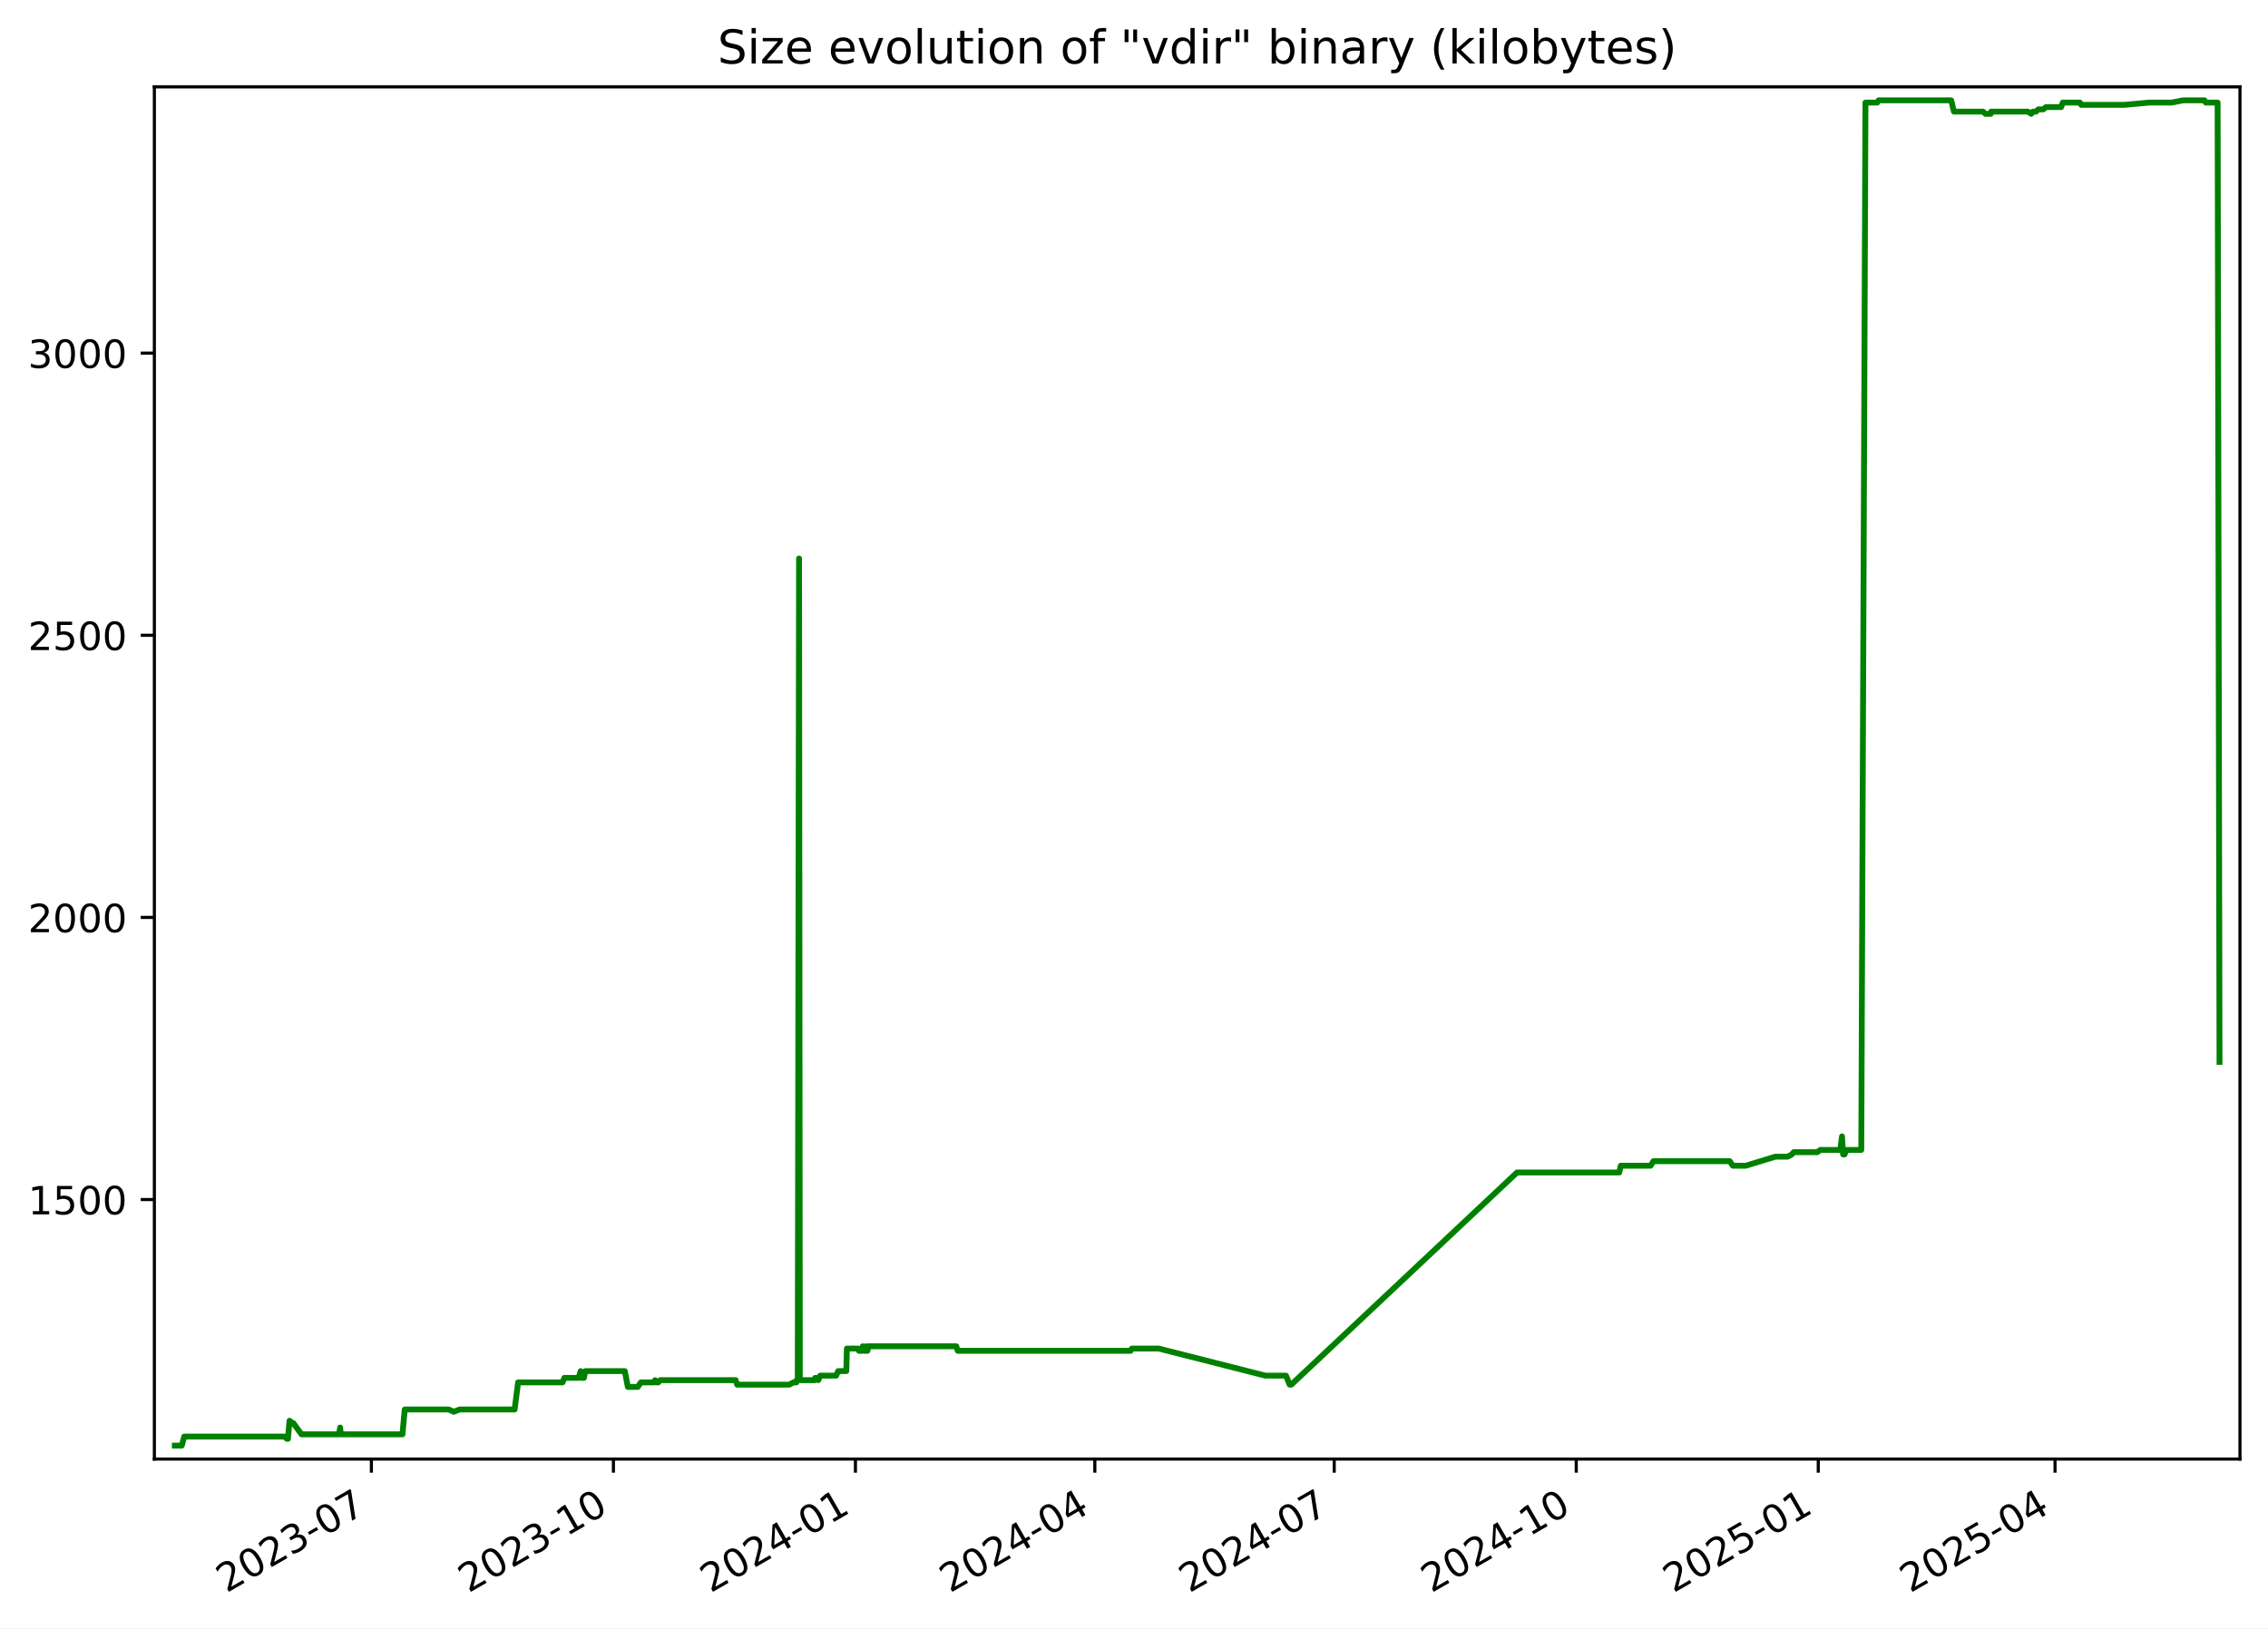
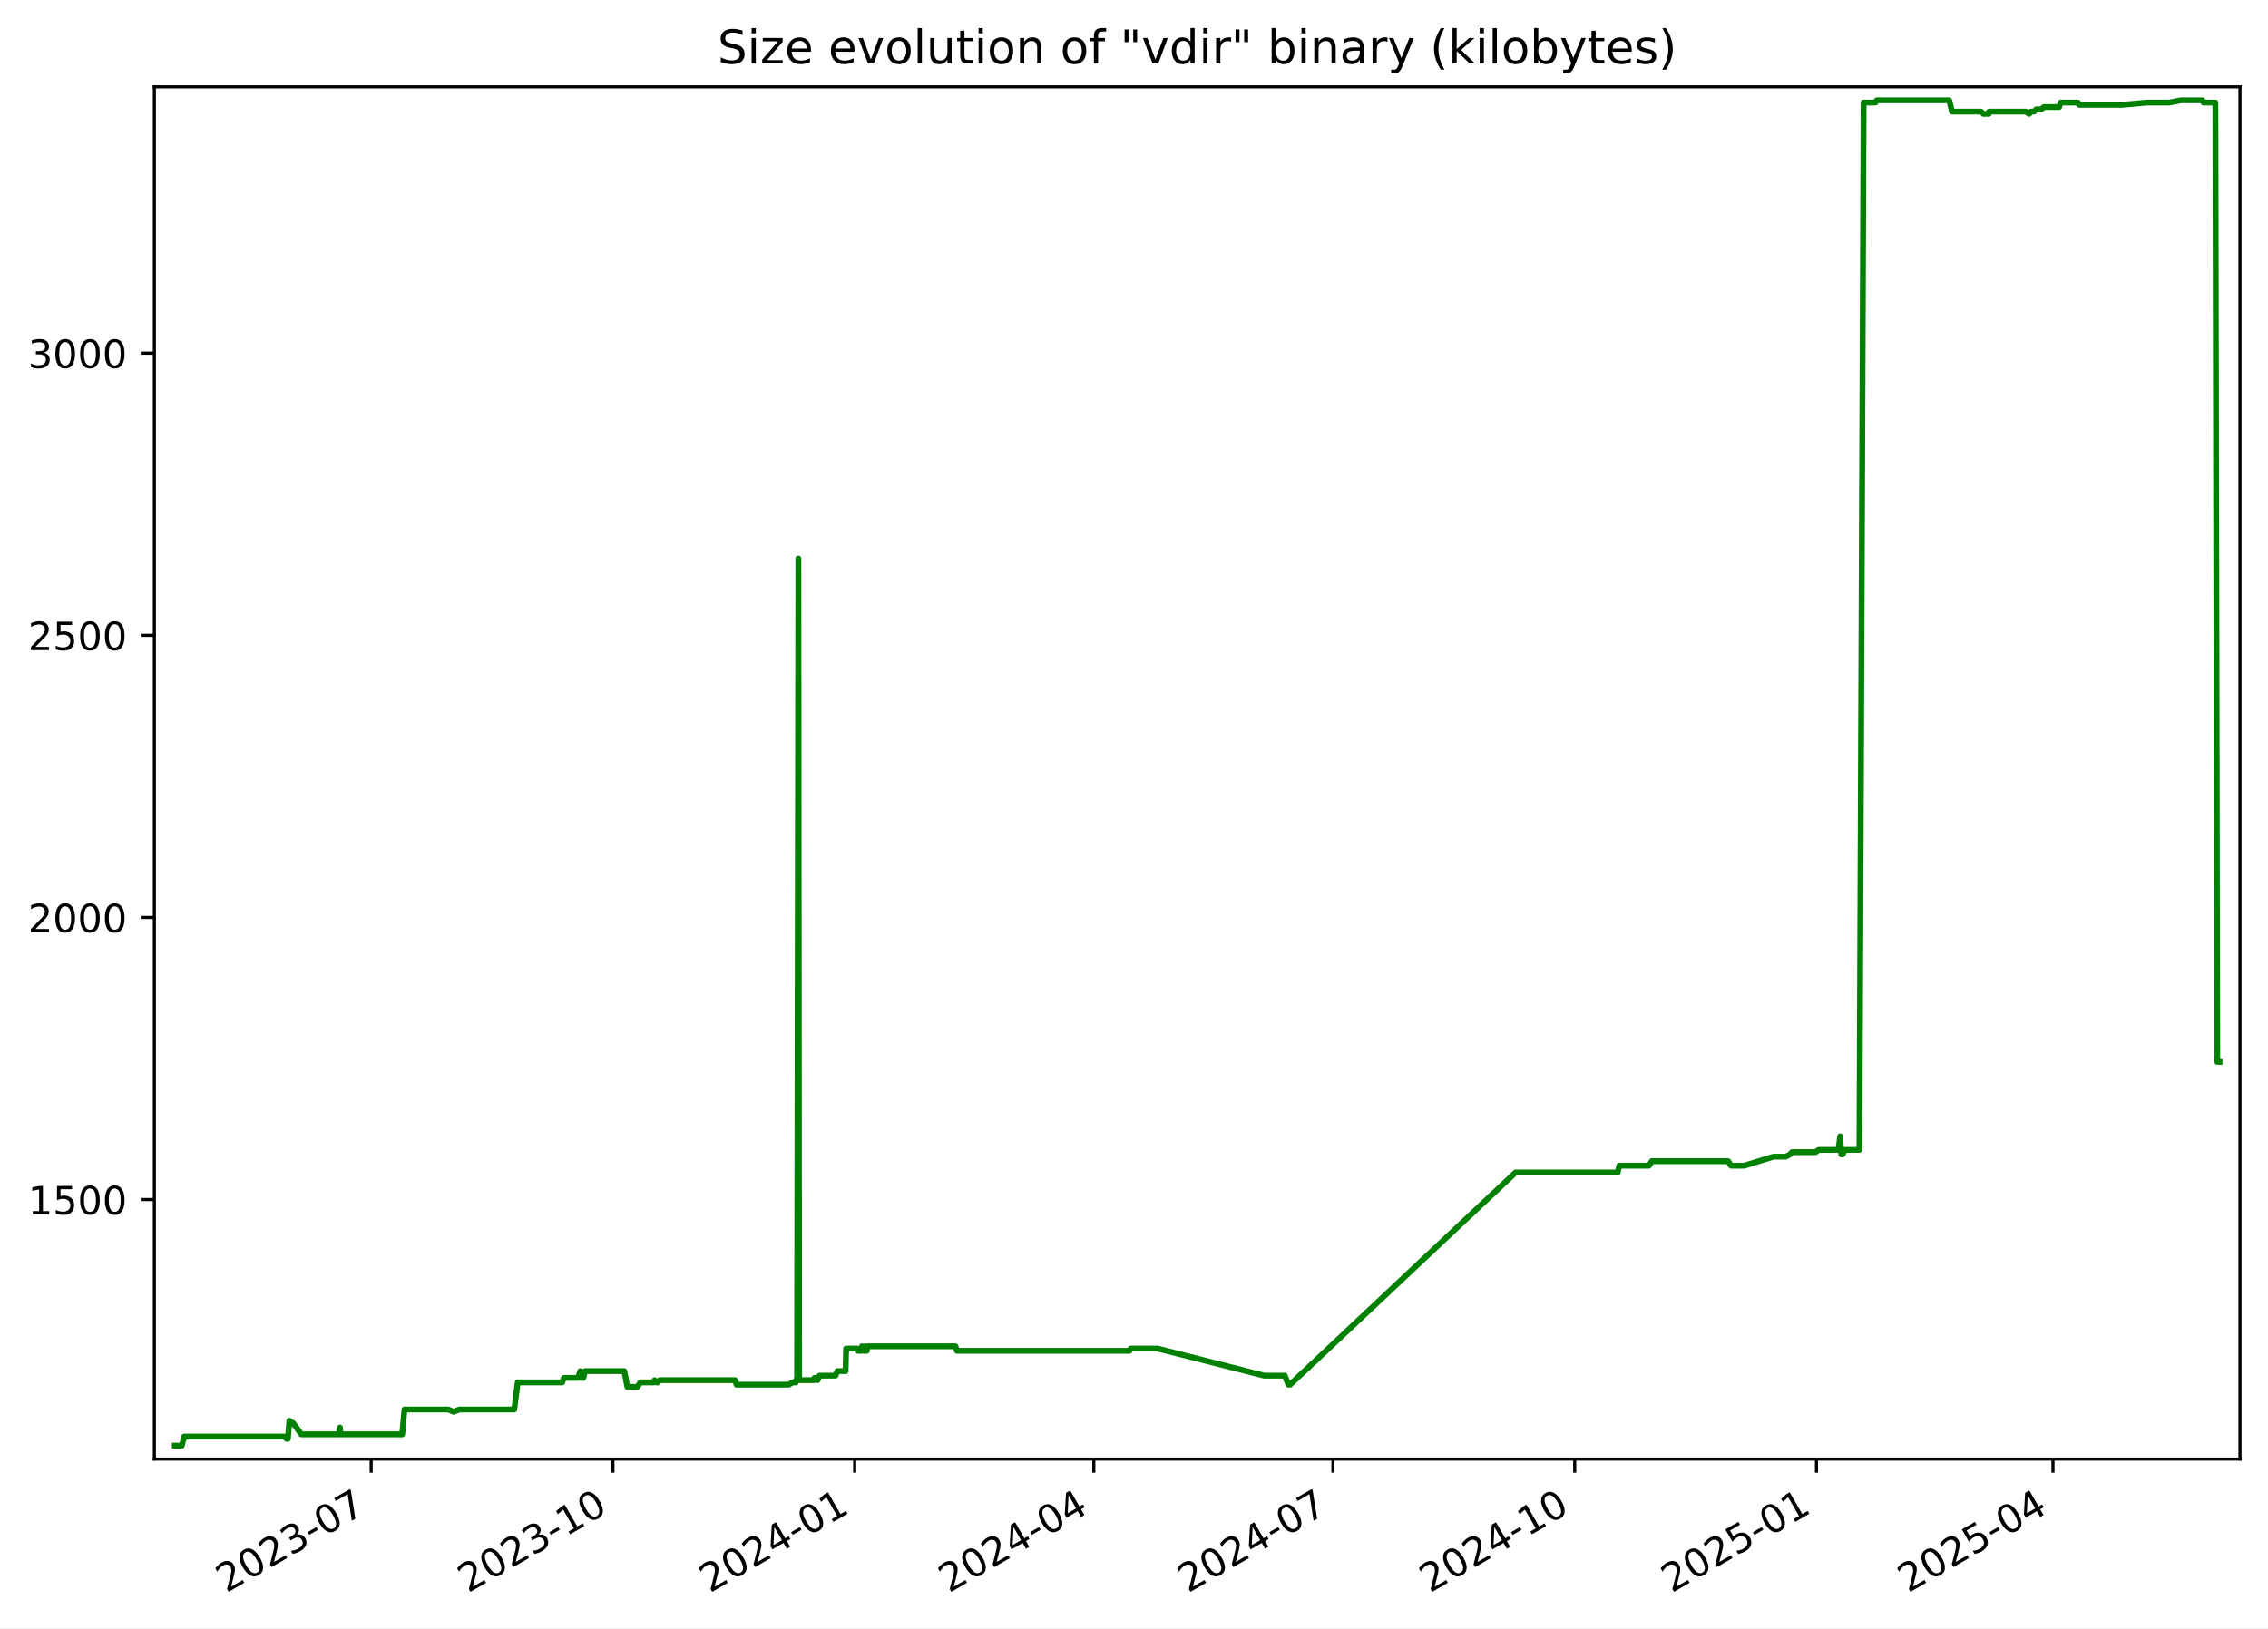
<svg xmlns="http://www.w3.org/2000/svg" xmlns:xlink="http://www.w3.org/1999/xlink" width="582.53pt" height="418.303pt" viewBox="0 0 582.53 418.303" version="1.1">
  <defs>
    <style type="text/css">*{stroke-linejoin: round; stroke-linecap: butt}</style>
  </defs>
  <g id="figure_1">
    <g id="patch_1">
      <path d="M -0 418.303  L 582.53 418.303  L 582.53 0  L -0 0  z " style="fill: #ffffff" />
    </g>
    <g id="axes_1">
      <g id="patch_2">
        <path d="M 39.65 374.83  L 575.33 374.83  L 575.33 22.318  L 39.65 22.318  z " style="fill: #ffffff" />
      </g>
      <g id="matplotlib.axis_1">
        <g id="xtick_1">
          <g id="line2d_1">
            <defs>
-               <path id="m4eb3c6f403" d="M 0 0  L 0 3.5  " style="stroke: #000000; stroke-width: 0.8" />
+               <path id="m94e7ae4f79" d="M 0 0  L 0 3.5  " style="stroke: #000000; stroke-width: 0.8" />
            </defs>
            <g>
-               <use xlink:href="#m4eb3c6f403" x="95.389" y="374.83" style="stroke: #000000; stroke-width: 0.8" />
+               <use xlink:href="#m94e7ae4f79" x="95.334" y="374.83" style="stroke: #000000; stroke-width: 0.8" />
            </g>
          </g>
          <g id="text_1">
-             <g transform="translate(58.16463 409.302) rotate(-30) scale(0.1 -0.1)">
+             <g transform="translate(58.10967 409.302) rotate(-30) scale(0.1 -0.1)">
              <defs>
                <path id="DejaVuSans-32" d="M 1228 531  L 3431 531  L 3431 0  L 469 0  L 469 531  Q 828 903 1448 1529  Q 2069 2156 2228 2338  Q 2531 2678 2651 2914  Q 2772 3150 2772 3378  Q 2772 3750 2511 3984  Q 2250 4219 1831 4219  Q 1534 4219 1204 4116  Q 875 4013 500 3803  L 500 4441  Q 881 4594 1212 4672  Q 1544 4750 1819 4750  Q 2544 4750 2975 4387  Q 3406 4025 3406 3419  Q 3406 3131 3298 2873  Q 3191 2616 2906 2266  Q 2828 2175 2409 1742  Q 1991 1309 1228 531  z " transform="scale(0.015625)" />
                <path id="DejaVuSans-30" d="M 2034 4250  Q 1547 4250 1301 3770  Q 1056 3291 1056 2328  Q 1056 1369 1301 889  Q 1547 409 2034 409  Q 2525 409 2770 889  Q 3016 1369 3016 2328  Q 3016 3291 2770 3770  Q 2525 4250 2034 4250  z M 2034 4750  Q 2819 4750 3233 4129  Q 3647 3509 3647 2328  Q 3647 1150 3233 529  Q 2819 -91 2034 -91  Q 1250 -91 836 529  Q 422 1150 422 2328  Q 422 3509 836 4129  Q 1250 4750 2034 4750  z " transform="scale(0.015625)" />
                <path id="DejaVuSans-33" d="M 2597 2516  Q 3050 2419 3304 2112  Q 3559 1806 3559 1356  Q 3559 666 3084 287  Q 2609 -91 1734 -91  Q 1441 -91 1130 -33  Q 819 25 488 141  L 488 750  Q 750 597 1062 519  Q 1375 441 1716 441  Q 2309 441 2620 675  Q 2931 909 2931 1356  Q 2931 1769 2642 2001  Q 2353 2234 1838 2234  L 1294 2234  L 1294 2753  L 1863 2753  Q 2328 2753 2575 2939  Q 2822 3125 2822 3475  Q 2822 3834 2567 4026  Q 2313 4219 1838 4219  Q 1578 4219 1281 4162  Q 984 4106 628 3988  L 628 4550  Q 988 4650 1302 4700  Q 1616 4750 1894 4750  Q 2613 4750 3031 4423  Q 3450 4097 3450 3541  Q 3450 3153 3228 2886  Q 3006 2619 2597 2516  z " transform="scale(0.015625)" />
                <path id="DejaVuSans-2d" d="M 313 2009  L 1997 2009  L 1997 1497  L 313 1497  L 313 2009  z " transform="scale(0.015625)" />
                <path id="DejaVuSans-37" d="M 525 4666  L 3525 4666  L 3525 4397  L 1831 0  L 1172 0  L 2766 4134  L 525 4134  L 525 4666  z " transform="scale(0.015625)" />
              </defs>
              <use xlink:href="#DejaVuSans-32" />
              <use xlink:href="#DejaVuSans-30" x="63.623" />
              <use xlink:href="#DejaVuSans-32" x="127.246" />
              <use xlink:href="#DejaVuSans-33" x="190.869" />
              <use xlink:href="#DejaVuSans-2d" x="254.492" />
              <use xlink:href="#DejaVuSans-30" x="290.576" />
              <use xlink:href="#DejaVuSans-37" x="354.199" />
            </g>
          </g>
        </g>
        <g id="xtick_2">
          <g id="line2d_2">
            <g>
-               <use xlink:href="#m4eb3c6f403" x="157.553" y="374.83" style="stroke: #000000; stroke-width: 0.8" />
+               <use xlink:href="#m94e7ae4f79" x="157.43" y="374.83" style="stroke: #000000; stroke-width: 0.8" />
            </g>
          </g>
          <g id="text_2">
-             <g transform="translate(120.3278 409.302) rotate(-30) scale(0.1 -0.1)">
+             <g transform="translate(120.2052 409.302) rotate(-30) scale(0.1 -0.1)">
              <defs>
                <path id="DejaVuSans-31" d="M 794 531  L 1825 531  L 1825 4091  L 703 3866  L 703 4441  L 1819 4666  L 2450 4666  L 2450 531  L 3481 531  L 3481 0  L 794 0  L 794 531  z " transform="scale(0.015625)" />
              </defs>
              <use xlink:href="#DejaVuSans-32" />
              <use xlink:href="#DejaVuSans-30" x="63.623" />
              <use xlink:href="#DejaVuSans-32" x="127.246" />
              <use xlink:href="#DejaVuSans-33" x="190.869" />
              <use xlink:href="#DejaVuSans-2d" x="254.492" />
              <use xlink:href="#DejaVuSans-31" x="290.576" />
              <use xlink:href="#DejaVuSans-30" x="354.199" />
            </g>
          </g>
        </g>
        <g id="xtick_3">
          <g id="line2d_3">
            <g>
-               <use xlink:href="#m4eb3c6f403" x="219.716" y="374.83" style="stroke: #000000; stroke-width: 0.8" />
+               <use xlink:href="#m94e7ae4f79" x="219.525" y="374.83" style="stroke: #000000; stroke-width: 0.8" />
            </g>
          </g>
          <g id="text_3">
-             <g transform="translate(182.491 409.302) rotate(-30) scale(0.1 -0.1)">
+             <g transform="translate(182.3006 409.302) rotate(-30) scale(0.1 -0.1)">
              <defs>
                <path id="DejaVuSans-34" d="M 2419 4116  L 825 1625  L 2419 1625  L 2419 4116  z M 2253 4666  L 3047 4666  L 3047 1625  L 3713 1625  L 3713 1100  L 3047 1100  L 3047 0  L 2419 0  L 2419 1100  L 313 1100  L 313 1709  L 2253 4666  z " transform="scale(0.015625)" />
              </defs>
              <use xlink:href="#DejaVuSans-32" />
              <use xlink:href="#DejaVuSans-30" x="63.623" />
              <use xlink:href="#DejaVuSans-32" x="127.246" />
              <use xlink:href="#DejaVuSans-34" x="190.869" />
              <use xlink:href="#DejaVuSans-2d" x="254.492" />
              <use xlink:href="#DejaVuSans-30" x="290.576" />
              <use xlink:href="#DejaVuSans-31" x="354.199" />
            </g>
          </g>
        </g>
        <g id="xtick_4">
          <g id="line2d_4">
            <g>
-               <use xlink:href="#m4eb3c6f403" x="281.203" y="374.83" style="stroke: #000000; stroke-width: 0.8" />
+               <use xlink:href="#m94e7ae4f79" x="280.946" y="374.83" style="stroke: #000000; stroke-width: 0.8" />
            </g>
          </g>
          <g id="text_4">
-             <g transform="translate(243.9784 409.302) rotate(-30) scale(0.1 -0.1)">
+             <g transform="translate(243.7212 409.302) rotate(-30) scale(0.1 -0.1)">
              <use xlink:href="#DejaVuSans-32" />
              <use xlink:href="#DejaVuSans-30" x="63.623" />
              <use xlink:href="#DejaVuSans-32" x="127.246" />
              <use xlink:href="#DejaVuSans-34" x="190.869" />
              <use xlink:href="#DejaVuSans-2d" x="254.492" />
              <use xlink:href="#DejaVuSans-30" x="290.576" />
              <use xlink:href="#DejaVuSans-34" x="354.199" />
            </g>
          </g>
        </g>
        <g id="xtick_5">
          <g id="line2d_5">
            <g>
-               <use xlink:href="#m4eb3c6f403" x="342.691" y="374.83" style="stroke: #000000; stroke-width: 0.8" />
+               <use xlink:href="#m94e7ae4f79" x="342.367" y="374.83" style="stroke: #000000; stroke-width: 0.8" />
            </g>
          </g>
          <g id="text_5">
-             <g transform="translate(305.4659 409.302) rotate(-30) scale(0.1 -0.1)">
+             <g transform="translate(305.1417 409.302) rotate(-30) scale(0.1 -0.1)">
              <use xlink:href="#DejaVuSans-32" />
              <use xlink:href="#DejaVuSans-30" x="63.623" />
              <use xlink:href="#DejaVuSans-32" x="127.246" />
              <use xlink:href="#DejaVuSans-34" x="190.869" />
              <use xlink:href="#DejaVuSans-2d" x="254.492" />
              <use xlink:href="#DejaVuSans-30" x="290.576" />
              <use xlink:href="#DejaVuSans-37" x="354.199" />
            </g>
          </g>
        </g>
        <g id="xtick_6">
          <g id="line2d_6">
            <g>
-               <use xlink:href="#m4eb3c6f403" x="404.854" y="374.83" style="stroke: #000000; stroke-width: 0.8" />
+               <use xlink:href="#m94e7ae4f79" x="404.462" y="374.83" style="stroke: #000000; stroke-width: 0.8" />
            </g>
          </g>
          <g id="text_6">
-             <g transform="translate(367.6291 409.302) rotate(-30) scale(0.1 -0.1)">
+             <g transform="translate(367.2372 409.302) rotate(-30) scale(0.1 -0.1)">
              <use xlink:href="#DejaVuSans-32" />
              <use xlink:href="#DejaVuSans-30" x="63.623" />
              <use xlink:href="#DejaVuSans-32" x="127.246" />
              <use xlink:href="#DejaVuSans-34" x="190.869" />
              <use xlink:href="#DejaVuSans-2d" x="254.492" />
              <use xlink:href="#DejaVuSans-31" x="290.576" />
              <use xlink:href="#DejaVuSans-30" x="354.199" />
            </g>
          </g>
        </g>
        <g id="xtick_7">
          <g id="line2d_7">
            <g>
-               <use xlink:href="#m4eb3c6f403" x="467.017" y="374.83" style="stroke: #000000; stroke-width: 0.8" />
+               <use xlink:href="#m94e7ae4f79" x="466.558" y="374.83" style="stroke: #000000; stroke-width: 0.8" />
            </g>
          </g>
          <g id="text_7">
-             <g transform="translate(429.7922 409.302) rotate(-30) scale(0.1 -0.1)">
+             <g transform="translate(429.3327 409.302) rotate(-30) scale(0.1 -0.1)">
              <defs>
                <path id="DejaVuSans-35" d="M 691 4666  L 3169 4666  L 3169 4134  L 1269 4134  L 1269 2991  Q 1406 3038 1543 3061  Q 1681 3084 1819 3084  Q 2600 3084 3056 2656  Q 3513 2228 3513 1497  Q 3513 744 3044 326  Q 2575 -91 1722 -91  Q 1428 -91 1123 -41  Q 819 9 494 109  L 494 744  Q 775 591 1075 516  Q 1375 441 1709 441  Q 2250 441 2565 725  Q 2881 1009 2881 1497  Q 2881 1984 2565 2268  Q 2250 2553 1709 2553  Q 1456 2553 1204 2497  Q 953 2441 691 2322  L 691 4666  z " transform="scale(0.015625)" />
              </defs>
              <use xlink:href="#DejaVuSans-32" />
              <use xlink:href="#DejaVuSans-30" x="63.623" />
              <use xlink:href="#DejaVuSans-32" x="127.246" />
              <use xlink:href="#DejaVuSans-35" x="190.869" />
              <use xlink:href="#DejaVuSans-2d" x="254.492" />
              <use xlink:href="#DejaVuSans-30" x="290.576" />
              <use xlink:href="#DejaVuSans-31" x="354.199" />
            </g>
          </g>
        </g>
        <g id="xtick_8">
          <g id="line2d_8">
            <g>
-               <use xlink:href="#m4eb3c6f403" x="527.829" y="374.83" style="stroke: #000000; stroke-width: 0.8" />
+               <use xlink:href="#m94e7ae4f79" x="527.303" y="374.83" style="stroke: #000000; stroke-width: 0.8" />
            </g>
          </g>
          <g id="text_8">
-             <g transform="translate(490.604 409.302) rotate(-30) scale(0.1 -0.1)">
+             <g transform="translate(490.0783 409.302) rotate(-30) scale(0.1 -0.1)">
              <use xlink:href="#DejaVuSans-32" />
              <use xlink:href="#DejaVuSans-30" x="63.623" />
              <use xlink:href="#DejaVuSans-32" x="127.246" />
              <use xlink:href="#DejaVuSans-35" x="190.869" />
              <use xlink:href="#DejaVuSans-2d" x="254.492" />
              <use xlink:href="#DejaVuSans-30" x="290.576" />
              <use xlink:href="#DejaVuSans-34" x="354.199" />
            </g>
          </g>
        </g>
      </g>
      <g id="matplotlib.axis_2">
        <g id="ytick_1">
          <g id="line2d_9">
            <defs>
-               <path id="m890dff6e19" d="M 0 0  L -3.5 0  " style="stroke: #000000; stroke-width: 0.8" />
+               <path id="m0d7749e931" d="M 0 0  L -3.5 0  " style="stroke: #000000; stroke-width: 0.8" />
            </defs>
            <g>
-               <use xlink:href="#m890dff6e19" x="39.65" y="308.169" style="stroke: #000000; stroke-width: 0.8" />
+               <use xlink:href="#m0d7749e931" x="39.65" y="308.169" style="stroke: #000000; stroke-width: 0.8" />
            </g>
          </g>
          <g id="text_9">
            <g transform="translate(7.2 311.968) scale(0.1 -0.1)">
              <use xlink:href="#DejaVuSans-31" />
              <use xlink:href="#DejaVuSans-35" x="63.623" />
              <use xlink:href="#DejaVuSans-30" x="127.246" />
              <use xlink:href="#DejaVuSans-30" x="190.869" />
            </g>
          </g>
        </g>
        <g id="ytick_2">
          <g id="line2d_10">
            <g>
-               <use xlink:href="#m890dff6e19" x="39.65" y="235.686" style="stroke: #000000; stroke-width: 0.8" />
+               <use xlink:href="#m0d7749e931" x="39.65" y="235.686" style="stroke: #000000; stroke-width: 0.8" />
            </g>
          </g>
          <g id="text_10">
            <g transform="translate(7.2 239.4848) scale(0.1 -0.1)">
              <use xlink:href="#DejaVuSans-32" />
              <use xlink:href="#DejaVuSans-30" x="63.623" />
              <use xlink:href="#DejaVuSans-30" x="127.246" />
              <use xlink:href="#DejaVuSans-30" x="190.869" />
            </g>
          </g>
        </g>
        <g id="ytick_3">
          <g id="line2d_11">
            <g>
-               <use xlink:href="#m890dff6e19" x="39.65" y="163.202" style="stroke: #000000; stroke-width: 0.8" />
+               <use xlink:href="#m0d7749e931" x="39.65" y="163.202" style="stroke: #000000; stroke-width: 0.8" />
            </g>
          </g>
          <g id="text_11">
            <g transform="translate(7.2 167.0015) scale(0.1 -0.1)">
              <use xlink:href="#DejaVuSans-32" />
              <use xlink:href="#DejaVuSans-35" x="63.623" />
              <use xlink:href="#DejaVuSans-30" x="127.246" />
              <use xlink:href="#DejaVuSans-30" x="190.869" />
            </g>
          </g>
        </g>
        <g id="ytick_4">
          <g id="line2d_12">
            <g>
-               <use xlink:href="#m890dff6e19" x="39.65" y="90.719" style="stroke: #000000; stroke-width: 0.8" />
+               <use xlink:href="#m0d7749e931" x="39.65" y="90.719" style="stroke: #000000; stroke-width: 0.8" />
            </g>
          </g>
          <g id="text_12">
            <g transform="translate(7.2 94.51831) scale(0.1 -0.1)">
              <use xlink:href="#DejaVuSans-33" />
              <use xlink:href="#DejaVuSans-30" x="63.623" />
              <use xlink:href="#DejaVuSans-30" x="127.246" />
              <use xlink:href="#DejaVuSans-30" x="190.869" />
            </g>
          </g>
        </g>
      </g>
      <g id="line2d_13">
-         <path d="M 44.902 371.374  L 46.69 371.374  L 47.316 369.055  L 73.052 369.055  L 73.689 369.635  L 73.965 369.635  L 74.361 364.996  L 75.087 365.575  L 75.326 365.575  L 77.433 368.475  L 87.073 368.475  L 87.36 366.735  L 87.531 368.475  L 103.369 368.475  L 103.957 362.096  L 115.241 362.096  L 116.536 362.676  L 118.068 362.096  L 132.179 362.096  L 133.069 355.138  L 144.503 355.138  L 144.946 353.978  L 148.614 353.978  L 149.153 352.239  L 149.348 353.978  L 149.969 353.978  L 150.362 352.239  L 160.479 352.239  L 161.262 356.298  L 163.826 356.298  L 164.595 355.138  L 167.995 355.138  L 168.264 354.558  L 168.621 355.138  L 169.079 355.138  L 169.584 354.558  L 188.951 354.558  L 189.338 355.718  L 202.728 355.718  L 203.772 355.138  L 204.545 355.138  L 204.618 354.558  L 204.902 354.558  L 205.235 143.487  L 205.436 354.558  L 209.299 354.558  L 209.369 353.978  L 209.867 353.978  L 210.176 354.558  L 210.668 353.398  L 214.764 353.398  L 215.276 352.239  L 217.371 352.239  L 217.517 346.44  L 220.375 346.44  L 220.608 347.02  L 221.51 347.02  L 221.593 345.86  L 222.106 347.02  L 222.399 347.02  L 222.457 345.86  L 222.636 347.02  L 222.802 347.02  L 223.085 345.86  L 245.618 345.86  L 245.998 347.02  L 290.387 347.02  L 290.709 346.44  L 297.61 346.44  L 324.996 353.398  L 330.296 353.398  L 331.247 355.718  L 331.659 355.718  L 389.641 301.21  L 415.906 301.21  L 416.299 299.471  L 423.948 299.471  L 424.678 298.311  L 444.282 298.311  L 445.075 299.471  L 448.401 299.471  L 455.991 297.151  L 459.155 297.151  L 460.224 296.571  L 460.722 295.992  L 466.744 295.992  L 467.585 295.412  L 472.663 295.412  L 473.113 291.933  L 473.397 296.571  L 473.756 296.571  L 474.254 295.412  L 478.066 295.412  L 479.139 26.354  L 482.165 26.354  L 482.527 25.774  L 501.158 25.774  L 501.868 28.673  L 509.34 28.673  L 509.976 29.253  L 511.31 29.253  L 511.428 28.673  L 520.858 28.673  L 521.712 29.253  L 522.127 28.673  L 522.939 28.673  L 523.546 28.094  L 524.825 28.094  L 525.495 27.514  L 529.409 27.514  L 529.807 26.354  L 534.225 26.354  L 534.562 26.934  L 545.634 26.934  L 552.023 26.354  L 557.777 26.354  L 560.73 25.774  L 566.234 25.774  L 566.559 26.354  L 569.589 26.354  L 570.078 272.797  L 570.078 272.797  " clip-path="url(#pab63b52991)" style="fill: none; stroke: #008000; stroke-width: 1.5; stroke-linecap: square" />
+         <path d="M 44.902 371.374  L 46.689 371.374  L 47.313 369.055  L 73.021 369.055  L 73.657 369.635  L 73.934 369.635  L 74.329 364.996  L 75.054 365.575  L 75.293 365.575  L 77.397 368.475  L 87.027 368.475  L 87.314 366.735  L 87.484 368.475  L 103.305 368.475  L 103.893 362.096  L 115.164 362.096  L 116.458 362.676  L 117.988 362.096  L 132.084 362.096  L 132.973 355.138  L 144.395 355.138  L 144.837 353.978  L 148.501 353.978  L 149.039 352.239  L 149.234 353.978  L 149.855 353.978  L 150.248 352.239  L 160.353 352.239  L 161.135 356.298  L 163.697 356.298  L 164.464 355.138  L 167.861 355.138  L 168.13 354.558  L 168.486 355.138  L 168.944 355.138  L 169.448 354.558  L 188.794 354.558  L 189.18 355.718  L 202.556 355.718  L 203.599 355.138  L 204.371 355.138  L 204.444 354.558  L 204.728 354.558  L 205.061 143.487  L 205.262 354.558  L 209.12 354.558  L 209.19 353.978  L 209.688 353.978  L 209.996 354.558  L 210.488 353.398  L 214.579 353.398  L 215.091 352.239  L 217.183 352.239  L 217.329 346.44  L 220.184 346.44  L 220.417 347.02  L 221.318 347.02  L 221.4 345.86  L 221.913 347.02  L 222.205 347.02  L 222.264 345.86  L 222.443 347.02  L 222.608 347.02  L 222.891 345.86  L 245.4 345.86  L 245.779 347.02  L 290.12 347.02  L 290.442 346.44  L 297.335 346.44  L 324.691 353.398  L 329.985 353.398  L 330.936 355.718  L 331.347 355.718  L 389.265 301.21  L 415.502 301.21  L 415.895 299.471  L 423.535 299.471  L 424.265 298.311  L 443.847 298.311  L 444.639 299.471  L 447.962 299.471  L 455.543 297.151  L 458.704 297.151  L 459.772 296.571  L 460.269 295.992  L 466.284 295.992  L 467.125 295.412  L 472.197 295.412  L 472.647 291.933  L 472.93 296.571  L 473.289 296.571  L 473.787 295.412  L 477.594 295.412  L 478.666 26.354  L 481.689 26.354  L 482.051 25.774  L 500.662 25.774  L 501.37 28.673  L 508.835 28.673  L 509.47 29.253  L 510.802 29.253  L 510.92 28.673  L 520.34 28.673  L 521.193 29.253  L 521.608 28.673  L 522.419 28.673  L 523.024 28.094  L 524.303 28.094  L 524.972 27.514  L 528.882 27.514  L 529.279 26.354  L 533.692 26.354  L 534.029 26.934  L 545.089 26.934  L 551.471 26.354  L 557.219 26.354  L 560.168 25.774  L 565.667 25.774  L 565.991 26.354  L 569.018 26.354  L 569.506 272.797  L 570.078 272.797  L 570.078 272.797  " clip-path="url(#p4962ecd22c)" style="fill: none; stroke: #008000; stroke-width: 1.5; stroke-linecap: square" />
      </g>
      <g id="patch_3">
        <path d="M 39.65 374.83  L 39.65 22.318  " style="fill: none; stroke: #000000; stroke-width: 0.8; stroke-linejoin: miter; stroke-linecap: square" />
      </g>
      <g id="patch_4">
        <path d="M 575.33 374.83  L 575.33 22.318  " style="fill: none; stroke: #000000; stroke-width: 0.8; stroke-linejoin: miter; stroke-linecap: square" />
      </g>
      <g id="patch_5">
        <path d="M 39.65 374.83  L 575.33 374.83  " style="fill: none; stroke: #000000; stroke-width: 0.8; stroke-linejoin: miter; stroke-linecap: square" />
      </g>
      <g id="patch_6">
        <path d="M 39.65 22.318  L 575.33 22.318  " style="fill: none; stroke: #000000; stroke-width: 0.8; stroke-linejoin: miter; stroke-linecap: square" />
      </g>
      <g id="text_13">
        <g transform="translate(184.3006 16.31812) scale(0.12 -0.12)">
          <defs>
            <path id="DejaVuSans-53" d="M 3425 4513  L 3425 3897  Q 3066 4069 2747 4153  Q 2428 4238 2131 4238  Q 1616 4238 1336 4038  Q 1056 3838 1056 3469  Q 1056 3159 1242 3001  Q 1428 2844 1947 2747  L 2328 2669  Q 3034 2534 3370 2195  Q 3706 1856 3706 1288  Q 3706 609 3251 259  Q 2797 -91 1919 -91  Q 1588 -91 1214 -16  Q 841 59 441 206  L 441 856  Q 825 641 1194 531  Q 1563 422 1919 422  Q 2459 422 2753 634  Q 3047 847 3047 1241  Q 3047 1584 2836 1778  Q 2625 1972 2144 2069  L 1759 2144  Q 1053 2284 737 2584  Q 422 2884 422 3419  Q 422 4038 858 4394  Q 1294 4750 2059 4750  Q 2388 4750 2728 4690  Q 3069 4631 3425 4513  z " transform="scale(0.015625)" />
            <path id="DejaVuSans-69" d="M 603 3500  L 1178 3500  L 1178 0  L 603 0  L 603 3500  z M 603 4863  L 1178 4863  L 1178 4134  L 603 4134  L 603 4863  z " transform="scale(0.015625)" />
            <path id="DejaVuSans-7a" d="M 353 3500  L 3084 3500  L 3084 2975  L 922 459  L 3084 459  L 3084 0  L 275 0  L 275 525  L 2438 3041  L 353 3041  L 353 3500  z " transform="scale(0.015625)" />
            <path id="DejaVuSans-65" d="M 3597 1894  L 3597 1613  L 953 1613  Q 991 1019 1311 708  Q 1631 397 2203 397  Q 2534 397 2845 478  Q 3156 559 3463 722  L 3463 178  Q 3153 47 2828 -22  Q 2503 -91 2169 -91  Q 1331 -91 842 396  Q 353 884 353 1716  Q 353 2575 817 3079  Q 1281 3584 2069 3584  Q 2775 3584 3186 3129  Q 3597 2675 3597 1894  z M 3022 2063  Q 3016 2534 2758 2815  Q 2500 3097 2075 3097  Q 1594 3097 1305 2825  Q 1016 2553 972 2059  L 3022 2063  z " transform="scale(0.015625)" />
            <path id="DejaVuSans-20" transform="scale(0.015625)" />
            <path id="DejaVuSans-76" d="M 191 3500  L 800 3500  L 1894 563  L 2988 3500  L 3597 3500  L 2284 0  L 1503 0  L 191 3500  z " transform="scale(0.015625)" />
            <path id="DejaVuSans-6f" d="M 1959 3097  Q 1497 3097 1228 2736  Q 959 2375 959 1747  Q 959 1119 1226 758  Q 1494 397 1959 397  Q 2419 397 2687 759  Q 2956 1122 2956 1747  Q 2956 2369 2687 2733  Q 2419 3097 1959 3097  z M 1959 3584  Q 2709 3584 3137 3096  Q 3566 2609 3566 1747  Q 3566 888 3137 398  Q 2709 -91 1959 -91  Q 1206 -91 779 398  Q 353 888 353 1747  Q 353 2609 779 3096  Q 1206 3584 1959 3584  z " transform="scale(0.015625)" />
            <path id="DejaVuSans-6c" d="M 603 4863  L 1178 4863  L 1178 0  L 603 0  L 603 4863  z " transform="scale(0.015625)" />
            <path id="DejaVuSans-75" d="M 544 1381  L 544 3500  L 1119 3500  L 1119 1403  Q 1119 906 1312 657  Q 1506 409 1894 409  Q 2359 409 2629 706  Q 2900 1003 2900 1516  L 2900 3500  L 3475 3500  L 3475 0  L 2900 0  L 2900 538  Q 2691 219 2414 64  Q 2138 -91 1772 -91  Q 1169 -91 856 284  Q 544 659 544 1381  z M 1991 3584  L 1991 3584  z " transform="scale(0.015625)" />
            <path id="DejaVuSans-74" d="M 1172 4494  L 1172 3500  L 2356 3500  L 2356 3053  L 1172 3053  L 1172 1153  Q 1172 725 1289 603  Q 1406 481 1766 481  L 2356 481  L 2356 0  L 1766 0  Q 1100 0 847 248  Q 594 497 594 1153  L 594 3053  L 172 3053  L 172 3500  L 594 3500  L 594 4494  L 1172 4494  z " transform="scale(0.015625)" />
            <path id="DejaVuSans-6e" d="M 3513 2113  L 3513 0  L 2938 0  L 2938 2094  Q 2938 2591 2744 2837  Q 2550 3084 2163 3084  Q 1697 3084 1428 2787  Q 1159 2491 1159 1978  L 1159 0  L 581 0  L 581 3500  L 1159 3500  L 1159 2956  Q 1366 3272 1645 3428  Q 1925 3584 2291 3584  Q 2894 3584 3203 3211  Q 3513 2838 3513 2113  z " transform="scale(0.015625)" />
            <path id="DejaVuSans-66" d="M 2375 4863  L 2375 4384  L 1825 4384  Q 1516 4384 1395 4259  Q 1275 4134 1275 3809  L 1275 3500  L 2222 3500  L 2222 3053  L 1275 3053  L 1275 0  L 697 0  L 697 3053  L 147 3053  L 147 3500  L 697 3500  L 697 3744  Q 697 4328 969 4595  Q 1241 4863 1831 4863  L 2375 4863  z " transform="scale(0.015625)" />
            <path id="DejaVuSans-22" d="M 1147 4666  L 1147 2931  L 616 2931  L 616 4666  L 1147 4666  z M 2328 4666  L 2328 2931  L 1797 2931  L 1797 4666  L 2328 4666  z " transform="scale(0.015625)" />
            <path id="DejaVuSans-64" d="M 2906 2969  L 2906 4863  L 3481 4863  L 3481 0  L 2906 0  L 2906 525  Q 2725 213 2448 61  Q 2172 -91 1784 -91  Q 1150 -91 751 415  Q 353 922 353 1747  Q 353 2572 751 3078  Q 1150 3584 1784 3584  Q 2172 3584 2448 3432  Q 2725 3281 2906 2969  z M 947 1747  Q 947 1113 1208 752  Q 1469 391 1925 391  Q 2381 391 2643 752  Q 2906 1113 2906 1747  Q 2906 2381 2643 2742  Q 2381 3103 1925 3103  Q 1469 3103 1208 2742  Q 947 2381 947 1747  z " transform="scale(0.015625)" />
            <path id="DejaVuSans-72" d="M 2631 2963  Q 2534 3019 2420 3045  Q 2306 3072 2169 3072  Q 1681 3072 1420 2755  Q 1159 2438 1159 1844  L 1159 0  L 581 0  L 581 3500  L 1159 3500  L 1159 2956  Q 1341 3275 1631 3429  Q 1922 3584 2338 3584  Q 2397 3584 2469 3576  Q 2541 3569 2628 3553  L 2631 2963  z " transform="scale(0.015625)" />
            <path id="DejaVuSans-62" d="M 3116 1747  Q 3116 2381 2855 2742  Q 2594 3103 2138 3103  Q 1681 3103 1420 2742  Q 1159 2381 1159 1747  Q 1159 1113 1420 752  Q 1681 391 2138 391  Q 2594 391 2855 752  Q 3116 1113 3116 1747  z M 1159 2969  Q 1341 3281 1617 3432  Q 1894 3584 2278 3584  Q 2916 3584 3314 3078  Q 3713 2572 3713 1747  Q 3713 922 3314 415  Q 2916 -91 2278 -91  Q 1894 -91 1617 61  Q 1341 213 1159 525  L 1159 0  L 581 0  L 581 4863  L 1159 4863  L 1159 2969  z " transform="scale(0.015625)" />
            <path id="DejaVuSans-61" d="M 2194 1759  Q 1497 1759 1228 1600  Q 959 1441 959 1056  Q 959 750 1161 570  Q 1363 391 1709 391  Q 2188 391 2477 730  Q 2766 1069 2766 1631  L 2766 1759  L 2194 1759  z M 3341 1997  L 3341 0  L 2766 0  L 2766 531  Q 2569 213 2275 61  Q 1981 -91 1556 -91  Q 1019 -91 701 211  Q 384 513 384 1019  Q 384 1609 779 1909  Q 1175 2209 1959 2209  L 2766 2209  L 2766 2266  Q 2766 2663 2505 2880  Q 2244 3097 1772 3097  Q 1472 3097 1187 3025  Q 903 2953 641 2809  L 641 3341  Q 956 3463 1253 3523  Q 1550 3584 1831 3584  Q 2591 3584 2966 3190  Q 3341 2797 3341 1997  z " transform="scale(0.015625)" />
            <path id="DejaVuSans-79" d="M 2059 -325  Q 1816 -950 1584 -1140  Q 1353 -1331 966 -1331  L 506 -1331  L 506 -850  L 844 -850  Q 1081 -850 1212 -737  Q 1344 -625 1503 -206  L 1606 56  L 191 3500  L 800 3500  L 1894 763  L 2988 3500  L 3597 3500  L 2059 -325  z " transform="scale(0.015625)" />
            <path id="DejaVuSans-28" d="M 1984 4856  Q 1566 4138 1362 3434  Q 1159 2731 1159 2009  Q 1159 1288 1364 580  Q 1569 -128 1984 -844  L 1484 -844  Q 1016 -109 783 600  Q 550 1309 550 2009  Q 550 2706 781 3412  Q 1013 4119 1484 4856  L 1984 4856  z " transform="scale(0.015625)" />
            <path id="DejaVuSans-6b" d="M 581 4863  L 1159 4863  L 1159 1991  L 2875 3500  L 3609 3500  L 1753 1863  L 3688 0  L 2938 0  L 1159 1709  L 1159 0  L 581 0  L 581 4863  z " transform="scale(0.015625)" />
            <path id="DejaVuSans-73" d="M 2834 3397  L 2834 2853  Q 2591 2978 2328 3040  Q 2066 3103 1784 3103  Q 1356 3103 1142 2972  Q 928 2841 928 2578  Q 928 2378 1081 2264  Q 1234 2150 1697 2047  L 1894 2003  Q 2506 1872 2764 1633  Q 3022 1394 3022 966  Q 3022 478 2636 193  Q 2250 -91 1575 -91  Q 1294 -91 989 -36  Q 684 19 347 128  L 347 722  Q 666 556 975 473  Q 1284 391 1588 391  Q 1994 391 2212 530  Q 2431 669 2431 922  Q 2431 1156 2273 1281  Q 2116 1406 1581 1522  L 1381 1569  Q 847 1681 609 1914  Q 372 2147 372 2553  Q 372 3047 722 3315  Q 1072 3584 1716 3584  Q 2034 3584 2315 3537  Q 2597 3491 2834 3397  z " transform="scale(0.015625)" />
            <path id="DejaVuSans-29" d="M 513 4856  L 1013 4856  Q 1481 4119 1714 3412  Q 1947 2706 1947 2009  Q 1947 1309 1714 600  Q 1481 -109 1013 -844  L 513 -844  Q 928 -128 1133 580  Q 1338 1288 1338 2009  Q 1338 2731 1133 3434  Q 928 4138 513 4856  z " transform="scale(0.015625)" />
          </defs>
          <use xlink:href="#DejaVuSans-53" />
          <use xlink:href="#DejaVuSans-69" x="63.477" />
          <use xlink:href="#DejaVuSans-7a" x="91.26" />
          <use xlink:href="#DejaVuSans-65" x="143.75" />
          <use xlink:href="#DejaVuSans-20" x="205.273" />
          <use xlink:href="#DejaVuSans-65" x="237.061" />
          <use xlink:href="#DejaVuSans-76" x="298.584" />
          <use xlink:href="#DejaVuSans-6f" x="357.764" />
          <use xlink:href="#DejaVuSans-6c" x="418.945" />
          <use xlink:href="#DejaVuSans-75" x="446.729" />
          <use xlink:href="#DejaVuSans-74" x="510.107" />
          <use xlink:href="#DejaVuSans-69" x="549.316" />
          <use xlink:href="#DejaVuSans-6f" x="577.1" />
          <use xlink:href="#DejaVuSans-6e" x="638.281" />
          <use xlink:href="#DejaVuSans-20" x="701.66" />
          <use xlink:href="#DejaVuSans-6f" x="733.447" />
          <use xlink:href="#DejaVuSans-66" x="794.629" />
          <use xlink:href="#DejaVuSans-20" x="829.834" />
          <use xlink:href="#DejaVuSans-22" x="861.621" />
          <use xlink:href="#DejaVuSans-76" x="907.617" />
          <use xlink:href="#DejaVuSans-64" x="966.797" />
          <use xlink:href="#DejaVuSans-69" x="1030.273" />
          <use xlink:href="#DejaVuSans-72" x="1058.057" />
          <use xlink:href="#DejaVuSans-22" x="1099.17" />
          <use xlink:href="#DejaVuSans-20" x="1145.166" />
          <use xlink:href="#DejaVuSans-62" x="1176.953" />
          <use xlink:href="#DejaVuSans-69" x="1240.43" />
          <use xlink:href="#DejaVuSans-6e" x="1268.213" />
          <use xlink:href="#DejaVuSans-61" x="1331.592" />
          <use xlink:href="#DejaVuSans-72" x="1392.871" />
          <use xlink:href="#DejaVuSans-79" x="1433.984" />
          <use xlink:href="#DejaVuSans-20" x="1493.164" />
          <use xlink:href="#DejaVuSans-28" x="1524.951" />
          <use xlink:href="#DejaVuSans-6b" x="1563.965" />
          <use xlink:href="#DejaVuSans-69" x="1621.875" />
          <use xlink:href="#DejaVuSans-6c" x="1649.658" />
          <use xlink:href="#DejaVuSans-6f" x="1677.441" />
          <use xlink:href="#DejaVuSans-62" x="1738.623" />
          <use xlink:href="#DejaVuSans-79" x="1802.1" />
          <use xlink:href="#DejaVuSans-74" x="1861.279" />
          <use xlink:href="#DejaVuSans-65" x="1900.488" />
          <use xlink:href="#DejaVuSans-73" x="1962.012" />
          <use xlink:href="#DejaVuSans-29" x="2014.111" />
        </g>
      </g>
    </g>
  </g>
  <defs>
-     <clipPath id="pab63b52991">
+     <clipPath id="p4962ecd22c">
      <rect x="39.65" y="22.318" width="535.68" height="352.512" />
    </clipPath>
  </defs>
</svg>
